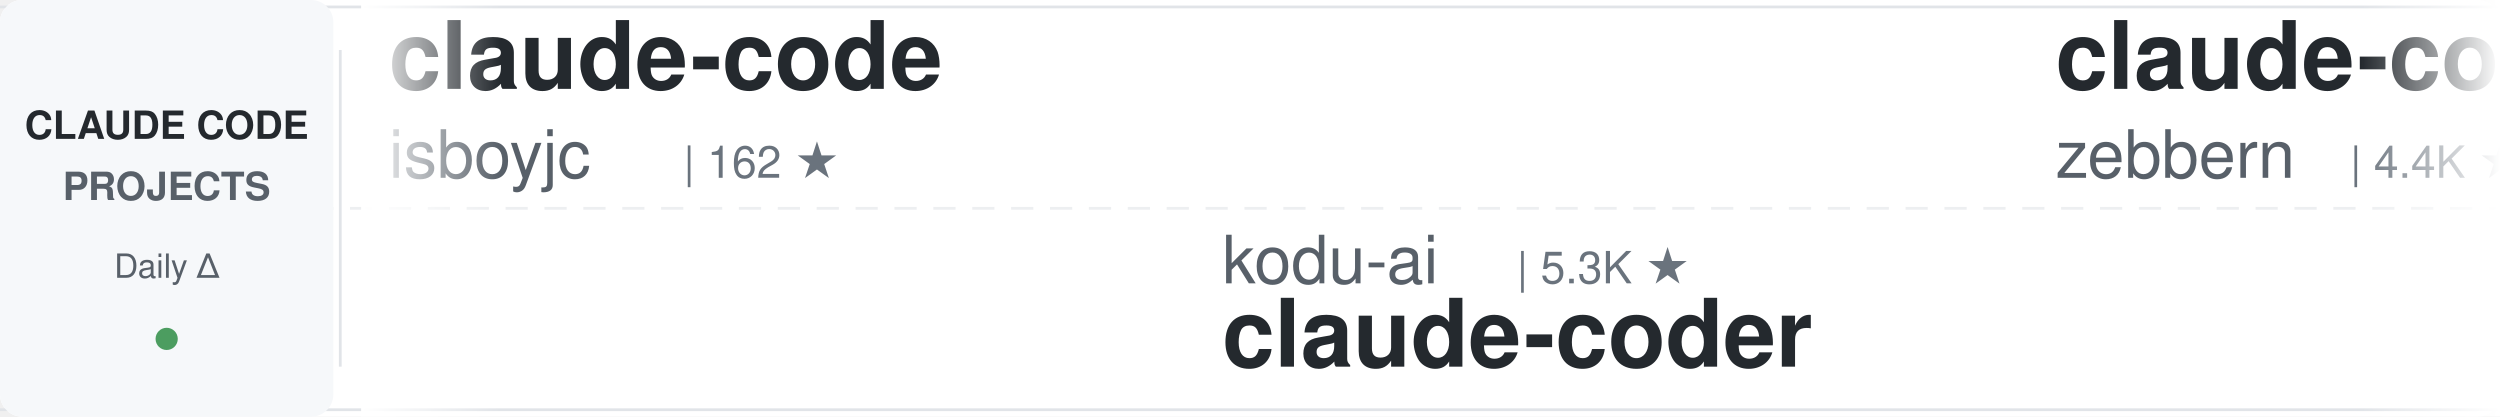
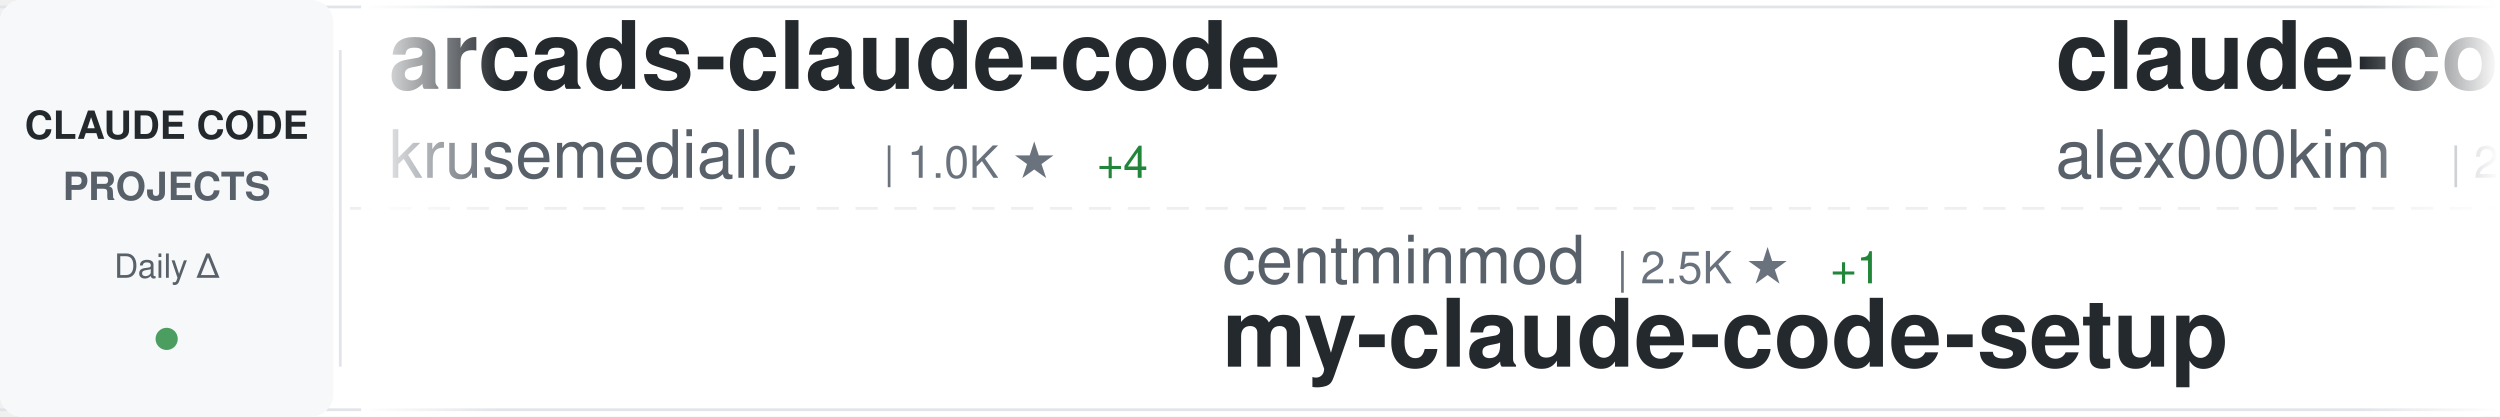
<svg xmlns="http://www.w3.org/2000/svg" width="900" height="150">
  <defs>
    <linearGradient id="awesomeLeftFade" x1="0%" y1="0%" x2="100%" y2="0%">
      <stop offset="0%" style="stop-color:#ffffff;stop-opacity:1" />
      <stop offset="100%" style="stop-color:#ffffff;stop-opacity:0" />
    </linearGradient>
    <linearGradient id="awesomeRightFade" x1="0%" y1="0%" x2="100%" y2="0%">
      <stop offset="0%" style="stop-color:#ffffff;stop-opacity:0" />
      <stop offset="100%" style="stop-color:#ffffff;stop-opacity:1" />
    </linearGradient>
  </defs>
  <rect width="900" height="150" fill="#ffffff" rx="8" />
  <rect x="0" y="2" width="900" height="1" fill="#e1e4e8" />
  <rect x="0" y="147" width="900" height="1" fill="#e1e4e8" />
  <line x1="0" y1="75" x2="900" y2="75" stroke="#e1e4e8" stroke-width="1" stroke-dasharray="8 6" opacity="0.6" />
  <rect x="0" y="0" width="120" height="150" fill="#f6f8fa" rx="8" />
  <text x="60" y="50" font-family="-apple-system, BlinkMacSystemFont, 'Segoe UI', Helvetica, Arial, sans-serif" font-size="14" font-weight="600" fill="#24292e" text-anchor="middle">CLAUDE CODE</text>
  <text x="60" y="72" font-family="-apple-system, BlinkMacSystemFont, 'Segoe UI', Helvetica, Arial, sans-serif" font-size="14" font-weight="600" fill="#586069" text-anchor="middle">PROJECTS</text>
  <text x="60" y="100" font-family="-apple-system, BlinkMacSystemFont, 'Segoe UI', Helvetica, Arial, sans-serif" font-size="12" font-weight="500" fill="#586069" text-anchor="middle">Daily Δ</text>
  <circle cx="60" cy="122" r="4" fill="#22863a" opacity="0.8" />
  <rect x="122" y="18" width="1" height="114" fill="#e1e4e8" />
  <clipPath id="awesomeTickerClip">
    <rect x="130" y="0" width="770" height="150" />
  </clipPath>
  <g clip-path="url(#awesomeTickerClip)">
    <g id="awesomeTickerItems">
      <animateTransform attributeName="transform" attributeType="XML" type="translate" from="0 0" to="-3000 0" dur="54s" repeatCount="indefinite" />
      <g transform="translate(0, 0)">
-         <text x="140" y="32" font-family="-apple-system, BlinkMacSystemFont, 'Segoe UI', Helvetica, Arial, sans-serif" font-size="34" font-weight="600" fill="#24292e">claude-code</text>
-         <text x="140" y="64" font-family="-apple-system, BlinkMacSystemFont, 'Segoe UI', Helvetica, Arial, sans-serif" font-size="24" font-weight="400" fill="#586069">isboyjc</text>
-         <text x="246" y="64" font-family="-apple-system, BlinkMacSystemFont, 'Segoe UI', Helvetica, Arial, sans-serif" font-size="16" font-weight="500" fill="#6a737d">| 162 ★</text>
+         <text x="140" y="32" font-family="-apple-system, BlinkMacSystemFont, 'Segoe UI', Helvetica, Arial, sans-serif" font-size="34" font-weight="600" fill="#24292e">arcads-claude-code</text>
+         <text x="140" y="64" font-family="-apple-system, BlinkMacSystemFont, 'Segoe UI', Helvetica, Arial, sans-serif" font-size="24" font-weight="400" fill="#586069">krusemediallc</text>
+         <text x="318" y="64" font-family="-apple-system, BlinkMacSystemFont, 'Segoe UI', Helvetica, Arial, sans-serif" font-size="16" font-weight="500" fill="#6a737d">| 1.0K ★</text>
+         <text x="395" y="64" font-family="-apple-system, BlinkMacSystemFont, 'Segoe UI', Helvetica, Arial, sans-serif" font-size="16" font-weight="500" fill="#22863a"> +4</text>
      </g>
      <g transform="translate(300, 0)">
+         <text x="140" y="102" font-family="-apple-system, BlinkMacSystemFont, 'Segoe UI', Helvetica, Arial, sans-serif" font-size="24" font-weight="400" fill="#586069">centminmod</text>
+         <text x="282" y="102" font-family="-apple-system, BlinkMacSystemFont, 'Segoe UI', Helvetica, Arial, sans-serif" font-size="16" font-weight="500" fill="#6a737d">| 2.5K ★</text>
+         <text x="359" y="102" font-family="-apple-system, BlinkMacSystemFont, 'Segoe UI', Helvetica, Arial, sans-serif" font-size="16" font-weight="500" fill="#22863a"> +1</text>
+         <text x="140" y="132" font-family="-apple-system, BlinkMacSystemFont, 'Segoe UI', Helvetica, Arial, sans-serif" font-size="34" font-weight="600" fill="#24292e">my-claude-code-setup</text>
+       </g>
+       <g transform="translate(600, 0)">
+         <text x="140" y="32" font-family="-apple-system, BlinkMacSystemFont, 'Segoe UI', Helvetica, Arial, sans-serif" font-size="34" font-weight="600" fill="#24292e">claude-code</text>
+         <text x="140" y="64" font-family="-apple-system, BlinkMacSystemFont, 'Segoe UI', Helvetica, Arial, sans-serif" font-size="24" font-weight="400" fill="#586069">alex000kim</text>
+         <text x="282" y="64" font-family="-apple-system, BlinkMacSystemFont, 'Segoe UI', Helvetica, Arial, sans-serif" font-size="16" font-weight="500" fill="#6a737d">| 231 ★</text>
+       </g>
+       <g transform="translate(900, 0)">
        <text x="140" y="102" font-family="-apple-system, BlinkMacSystemFont, 'Segoe UI', Helvetica, Arial, sans-serif" font-size="24" font-weight="400" fill="#586069">kodu-ai</text>
        <text x="246" y="102" font-family="-apple-system, BlinkMacSystemFont, 'Segoe UI', Helvetica, Arial, sans-serif" font-size="16" font-weight="500" fill="#6a737d">| 5.3K ★</text>
        <text x="140" y="132" font-family="-apple-system, BlinkMacSystemFont, 'Segoe UI', Helvetica, Arial, sans-serif" font-size="34" font-weight="600" fill="#24292e">claude-coder</text>
      </g>
-       <g transform="translate(600, 0)">
-         <text x="140" y="32" font-family="-apple-system, BlinkMacSystemFont, 'Segoe UI', Helvetica, Arial, sans-serif" font-size="34" font-weight="600" fill="#24292e">claude-code-guide</text>
-         <text x="140" y="64" font-family="-apple-system, BlinkMacSystemFont, 'Segoe UI', Helvetica, Arial, sans-serif" font-size="24" font-weight="400" fill="#586069">zebbern</text>
-         <text x="246" y="64" font-family="-apple-system, BlinkMacSystemFont, 'Segoe UI', Helvetica, Arial, sans-serif" font-size="16" font-weight="500" fill="#6a737d">| 4.4K ★</text>
-         <text x="323" y="64" font-family="-apple-system, BlinkMacSystemFont, 'Segoe UI', Helvetica, Arial, sans-serif" font-size="16" font-weight="500" fill="#22863a"> +2</text>
-       </g>
-       <g transform="translate(900, 0)">
-         <text x="140" y="102" font-family="-apple-system, BlinkMacSystemFont, 'Segoe UI', Helvetica, Arial, sans-serif" font-size="24" font-weight="400" fill="#586069">alejandrobalderas</text>
-         <text x="366" y="102" font-family="-apple-system, BlinkMacSystemFont, 'Segoe UI', Helvetica, Arial, sans-serif" font-size="16" font-weight="500" fill="#6a737d">| 2.7K ★</text>
-         <text x="443" y="102" font-family="-apple-system, BlinkMacSystemFont, 'Segoe UI', Helvetica, Arial, sans-serif" font-size="16" font-weight="500" fill="#22863a"> +7</text>
-         <text x="140" y="132" font-family="-apple-system, BlinkMacSystemFont, 'Segoe UI', Helvetica, Arial, sans-serif" font-size="34" font-weight="600" fill="#24292e">claude-code-from-source</text>
-       </g>
      <g transform="translate(1200, 0)">
-         <text x="140" y="32" font-family="-apple-system, BlinkMacSystemFont, 'Segoe UI', Helvetica, Arial, sans-serif" font-size="34" font-weight="600" fill="#24292e">claude-code</text>
-         <text x="140" y="64" font-family="-apple-system, BlinkMacSystemFont, 'Segoe UI', Helvetica, Arial, sans-serif" font-size="24" font-weight="400" fill="#586069">yasasbanukaofficial</text>
-         <text x="390" y="64" font-family="-apple-system, BlinkMacSystemFont, 'Segoe UI', Helvetica, Arial, sans-serif" font-size="16" font-weight="500" fill="#6a737d">| 3.8K ★</text>
-         <text x="467" y="64" font-family="-apple-system, BlinkMacSystemFont, 'Segoe UI', Helvetica, Arial, sans-serif" font-size="16" font-weight="500" fill="#22863a"> +11</text>
+         <text x="140" y="32" font-family="-apple-system, BlinkMacSystemFont, 'Segoe UI', Helvetica, Arial, sans-serif" font-size="34" font-weight="600" fill="#24292e">claude-code-proxy</text>
+         <text x="140" y="64" font-family="-apple-system, BlinkMacSystemFont, 'Segoe UI', Helvetica, Arial, sans-serif" font-size="24" font-weight="400" fill="#586069">1rgs</text>
+         <text x="210" y="64" font-family="-apple-system, BlinkMacSystemFont, 'Segoe UI', Helvetica, Arial, sans-serif" font-size="16" font-weight="500" fill="#6a737d">| 3.7K ★</text>
+         <text x="287" y="64" font-family="-apple-system, BlinkMacSystemFont, 'Segoe UI', Helvetica, Arial, sans-serif" font-size="16" font-weight="500" fill="#22863a"> +2</text>
      </g>
      <g transform="translate(1500, 0)">
-         <text x="140" y="102" font-family="-apple-system, BlinkMacSystemFont, 'Segoe UI', Helvetica, Arial, sans-serif" font-size="24" font-weight="400" fill="#586069">repowise-dev</text>
-         <text x="306" y="102" font-family="-apple-system, BlinkMacSystemFont, 'Segoe UI', Helvetica, Arial, sans-serif" font-size="16" font-weight="500" fill="#6a737d">| 1.2K ★</text>
-         <text x="383" y="102" font-family="-apple-system, BlinkMacSystemFont, 'Segoe UI', Helvetica, Arial, sans-serif" font-size="16" font-weight="500" fill="#22863a"> +2</text>
-         <text x="140" y="132" font-family="-apple-system, BlinkMacSystemFont, 'Segoe UI', Helvetica, Arial, sans-serif" font-size="34" font-weight="600" fill="#24292e">claude-code-prompts</text>
+         <text x="140" y="102" font-family="-apple-system, BlinkMacSystemFont, 'Segoe UI', Helvetica, Arial, sans-serif" font-size="24" font-weight="400" fill="#586069">alirezarezvani</text>
+         <text x="330" y="102" font-family="-apple-system, BlinkMacSystemFont, 'Segoe UI', Helvetica, Arial, sans-serif" font-size="16" font-weight="500" fill="#6a737d">| 22.6K ★</text>
+         <text x="416" y="102" font-family="-apple-system, BlinkMacSystemFont, 'Segoe UI', Helvetica, Arial, sans-serif" font-size="16" font-weight="500" fill="#22863a"> +85</text>
+         <text x="140" y="132" font-family="-apple-system, BlinkMacSystemFont, 'Segoe UI', Helvetica, Arial, sans-serif" font-size="34" font-weight="600" fill="#24292e">claude-skills</text>
      </g>
      <g transform="translate(1800, 0)">
-         <text x="140" y="32" font-family="-apple-system, BlinkMacSystemFont, 'Segoe UI', Helvetica, Arial, sans-serif" font-size="34" font-weight="600" fill="#24292e">awesome-claude-code-tool...</text>
-         <text x="140" y="64" font-family="-apple-system, BlinkMacSystemFont, 'Segoe UI', Helvetica, Arial, sans-serif" font-size="24" font-weight="400" fill="#586069">rohitg00</text>
-         <text x="258" y="64" font-family="-apple-system, BlinkMacSystemFont, 'Segoe UI', Helvetica, Arial, sans-serif" font-size="16" font-weight="500" fill="#6a737d">| 2.3K ★</text>
-         <text x="335" y="64" font-family="-apple-system, BlinkMacSystemFont, 'Segoe UI', Helvetica, Arial, sans-serif" font-size="16" font-weight="500" fill="#22863a"> +10</text>
+         <text x="140" y="32" font-family="-apple-system, BlinkMacSystemFont, 'Segoe UI', Helvetica, Arial, sans-serif" font-size="34" font-weight="600" fill="#24292e">Claude-Code</text>
+         <text x="140" y="64" font-family="-apple-system, BlinkMacSystemFont, 'Segoe UI', Helvetica, Arial, sans-serif" font-size="24" font-weight="400" fill="#586069">OrcaWhisper</text>
+         <text x="294" y="64" font-family="-apple-system, BlinkMacSystemFont, 'Segoe UI', Helvetica, Arial, sans-serif" font-size="16" font-weight="500" fill="#6a737d">| 84 ★</text>
+         <text x="353" y="64" font-family="-apple-system, BlinkMacSystemFont, 'Segoe UI', Helvetica, Arial, sans-serif" font-size="16" font-weight="500" fill="#22863a"> +1</text>
      </g>
      <g transform="translate(2100, 0)">
-         <text x="140" y="102" font-family="-apple-system, BlinkMacSystemFont, 'Segoe UI', Helvetica, Arial, sans-serif" font-size="24" font-weight="400" fill="#586069">RishabhK103</text>
-         <text x="294" y="102" font-family="-apple-system, BlinkMacSystemFont, 'Segoe UI', Helvetica, Arial, sans-serif" font-size="16" font-weight="500" fill="#6a737d">| 101 ★</text>
-         <text x="140" y="132" font-family="-apple-system, BlinkMacSystemFont, 'Segoe UI', Helvetica, Arial, sans-serif" font-size="34" font-weight="600" fill="#24292e">claude-code</text>
+         <text x="140" y="102" font-family="-apple-system, BlinkMacSystemFont, 'Segoe UI', Helvetica, Arial, sans-serif" font-size="24" font-weight="400" fill="#586069">JrCx7scC</text>
+         <text x="258" y="102" font-family="-apple-system, BlinkMacSystemFont, 'Segoe UI', Helvetica, Arial, sans-serif" font-size="16" font-weight="500" fill="#6a737d">| 371 ★</text>
+         <text x="140" y="132" font-family="-apple-system, BlinkMacSystemFont, 'Segoe UI', Helvetica, Arial, sans-serif" font-size="34" font-weight="600" fill="#24292e">claude-code-source</text>
      </g>
      <g transform="translate(2400, 0)">
-         <text x="140" y="32" font-family="-apple-system, BlinkMacSystemFont, 'Segoe UI', Helvetica, Arial, sans-serif" font-size="34" font-weight="600" fill="#24292e">claude-code-best-practic...</text>
-         <text x="140" y="64" font-family="-apple-system, BlinkMacSystemFont, 'Segoe UI', Helvetica, Arial, sans-serif" font-size="24" font-weight="400" fill="#586069">shanraisshan</text>
-         <text x="306" y="64" font-family="-apple-system, BlinkMacSystemFont, 'Segoe UI', Helvetica, Arial, sans-serif" font-size="16" font-weight="500" fill="#6a737d">| 62.6K ★</text>
-         <text x="392" y="64" font-family="-apple-system, BlinkMacSystemFont, 'Segoe UI', Helvetica, Arial, sans-serif" font-size="16" font-weight="500" fill="#22863a"> +59</text>
+         <text x="140" y="32" font-family="-apple-system, BlinkMacSystemFont, 'Segoe UI', Helvetica, Arial, sans-serif" font-size="34" font-weight="600" fill="#24292e">claude-code-hooks-master...</text>
+         <text x="140" y="64" font-family="-apple-system, BlinkMacSystemFont, 'Segoe UI', Helvetica, Arial, sans-serif" font-size="24" font-weight="400" fill="#586069">disler</text>
+         <text x="234" y="64" font-family="-apple-system, BlinkMacSystemFont, 'Segoe UI', Helvetica, Arial, sans-serif" font-size="16" font-weight="500" fill="#6a737d">| 3.8K ★</text>
+         <text x="311" y="64" font-family="-apple-system, BlinkMacSystemFont, 'Segoe UI', Helvetica, Arial, sans-serif" font-size="16" font-weight="500" fill="#22863a"> +3</text>
      </g>
      <g transform="translate(2700, 0)">
-         <text x="140" y="102" font-family="-apple-system, BlinkMacSystemFont, 'Segoe UI', Helvetica, Arial, sans-serif" font-size="24" font-weight="400" fill="#586069">Windy3f3f3f3f</text>
-         <text x="318" y="102" font-family="-apple-system, BlinkMacSystemFont, 'Segoe UI', Helvetica, Arial, sans-serif" font-size="16" font-weight="500" fill="#6a737d">| 2.3K ★</text>
-         <text x="395" y="102" font-family="-apple-system, BlinkMacSystemFont, 'Segoe UI', Helvetica, Arial, sans-serif" font-size="16" font-weight="500" fill="#22863a"> +11</text>
-         <text x="140" y="132" font-family="-apple-system, BlinkMacSystemFont, 'Segoe UI', Helvetica, Arial, sans-serif" font-size="34" font-weight="600" fill="#24292e">claude-code-from-scratch</text>
+         <text x="140" y="102" font-family="-apple-system, BlinkMacSystemFont, 'Segoe UI', Helvetica, Arial, sans-serif" font-size="24" font-weight="400" fill="#586069">multica-ai</text>
+         <text x="282" y="102" font-family="-apple-system, BlinkMacSystemFont, 'Segoe UI', Helvetica, Arial, sans-serif" font-size="16" font-weight="500" fill="#6a737d">| 191.9K ★</text>
+         <text x="377" y="102" font-family="-apple-system, BlinkMacSystemFont, 'Segoe UI', Helvetica, Arial, sans-serif" font-size="16" font-weight="500" fill="#22863a"> +466</text>
+         <text x="140" y="132" font-family="-apple-system, BlinkMacSystemFont, 'Segoe UI', Helvetica, Arial, sans-serif" font-size="34" font-weight="600" fill="#24292e">andrej-karpathy-skills</text>
      </g>
      <g transform="translate(3000, 0)">
-         <text x="140" y="32" font-family="-apple-system, BlinkMacSystemFont, 'Segoe UI', Helvetica, Arial, sans-serif" font-size="34" font-weight="600" fill="#24292e">claude-code</text>
-         <text x="140" y="64" font-family="-apple-system, BlinkMacSystemFont, 'Segoe UI', Helvetica, Arial, sans-serif" font-size="24" font-weight="400" fill="#586069">isboyjc</text>
-         <text x="246" y="64" font-family="-apple-system, BlinkMacSystemFont, 'Segoe UI', Helvetica, Arial, sans-serif" font-size="16" font-weight="500" fill="#6a737d">| 162 ★</text>
+         <text x="140" y="32" font-family="-apple-system, BlinkMacSystemFont, 'Segoe UI', Helvetica, Arial, sans-serif" font-size="34" font-weight="600" fill="#24292e">arcads-claude-code</text>
+         <text x="140" y="64" font-family="-apple-system, BlinkMacSystemFont, 'Segoe UI', Helvetica, Arial, sans-serif" font-size="24" font-weight="400" fill="#586069">krusemediallc</text>
+         <text x="318" y="64" font-family="-apple-system, BlinkMacSystemFont, 'Segoe UI', Helvetica, Arial, sans-serif" font-size="16" font-weight="500" fill="#6a737d">| 1.0K ★</text>
+         <text x="395" y="64" font-family="-apple-system, BlinkMacSystemFont, 'Segoe UI', Helvetica, Arial, sans-serif" font-size="16" font-weight="500" fill="#22863a"> +4</text>
      </g>
      <g transform="translate(3300, 0)">
+         <text x="140" y="102" font-family="-apple-system, BlinkMacSystemFont, 'Segoe UI', Helvetica, Arial, sans-serif" font-size="24" font-weight="400" fill="#586069">centminmod</text>
+         <text x="282" y="102" font-family="-apple-system, BlinkMacSystemFont, 'Segoe UI', Helvetica, Arial, sans-serif" font-size="16" font-weight="500" fill="#6a737d">| 2.5K ★</text>
+         <text x="359" y="102" font-family="-apple-system, BlinkMacSystemFont, 'Segoe UI', Helvetica, Arial, sans-serif" font-size="16" font-weight="500" fill="#22863a"> +1</text>
+         <text x="140" y="132" font-family="-apple-system, BlinkMacSystemFont, 'Segoe UI', Helvetica, Arial, sans-serif" font-size="34" font-weight="600" fill="#24292e">my-claude-code-setup</text>
+       </g>
+       <g transform="translate(3600, 0)">
+         <text x="140" y="32" font-family="-apple-system, BlinkMacSystemFont, 'Segoe UI', Helvetica, Arial, sans-serif" font-size="34" font-weight="600" fill="#24292e">claude-code</text>
+         <text x="140" y="64" font-family="-apple-system, BlinkMacSystemFont, 'Segoe UI', Helvetica, Arial, sans-serif" font-size="24" font-weight="400" fill="#586069">alex000kim</text>
+         <text x="282" y="64" font-family="-apple-system, BlinkMacSystemFont, 'Segoe UI', Helvetica, Arial, sans-serif" font-size="16" font-weight="500" fill="#6a737d">| 231 ★</text>
+       </g>
+       <g transform="translate(3900, 0)">
        <text x="140" y="102" font-family="-apple-system, BlinkMacSystemFont, 'Segoe UI', Helvetica, Arial, sans-serif" font-size="24" font-weight="400" fill="#586069">kodu-ai</text>
        <text x="246" y="102" font-family="-apple-system, BlinkMacSystemFont, 'Segoe UI', Helvetica, Arial, sans-serif" font-size="16" font-weight="500" fill="#6a737d">| 5.3K ★</text>
        <text x="140" y="132" font-family="-apple-system, BlinkMacSystemFont, 'Segoe UI', Helvetica, Arial, sans-serif" font-size="34" font-weight="600" fill="#24292e">claude-coder</text>
-       </g>
-       <g transform="translate(3600, 0)">
-         <text x="140" y="32" font-family="-apple-system, BlinkMacSystemFont, 'Segoe UI', Helvetica, Arial, sans-serif" font-size="34" font-weight="600" fill="#24292e">claude-code-guide</text>
-         <text x="140" y="64" font-family="-apple-system, BlinkMacSystemFont, 'Segoe UI', Helvetica, Arial, sans-serif" font-size="24" font-weight="400" fill="#586069">zebbern</text>
-         <text x="246" y="64" font-family="-apple-system, BlinkMacSystemFont, 'Segoe UI', Helvetica, Arial, sans-serif" font-size="16" font-weight="500" fill="#6a737d">| 4.4K ★</text>
-         <text x="323" y="64" font-family="-apple-system, BlinkMacSystemFont, 'Segoe UI', Helvetica, Arial, sans-serif" font-size="16" font-weight="500" fill="#22863a"> +2</text>
-       </g>
-       <g transform="translate(3900, 0)">
-         <text x="140" y="102" font-family="-apple-system, BlinkMacSystemFont, 'Segoe UI', Helvetica, Arial, sans-serif" font-size="24" font-weight="400" fill="#586069">alejandrobalderas</text>
-         <text x="366" y="102" font-family="-apple-system, BlinkMacSystemFont, 'Segoe UI', Helvetica, Arial, sans-serif" font-size="16" font-weight="500" fill="#6a737d">| 2.7K ★</text>
-         <text x="443" y="102" font-family="-apple-system, BlinkMacSystemFont, 'Segoe UI', Helvetica, Arial, sans-serif" font-size="16" font-weight="500" fill="#22863a"> +7</text>
-         <text x="140" y="132" font-family="-apple-system, BlinkMacSystemFont, 'Segoe UI', Helvetica, Arial, sans-serif" font-size="34" font-weight="600" fill="#24292e">claude-code-from-source</text>
      </g>
    </g>
  </g>
  <rect x="130" y="0" width="50" height="150" fill="url(#awesomeLeftFade)" />
  <rect x="850" y="0" width="50" height="150" fill="url(#awesomeRightFade)" />
</svg>
